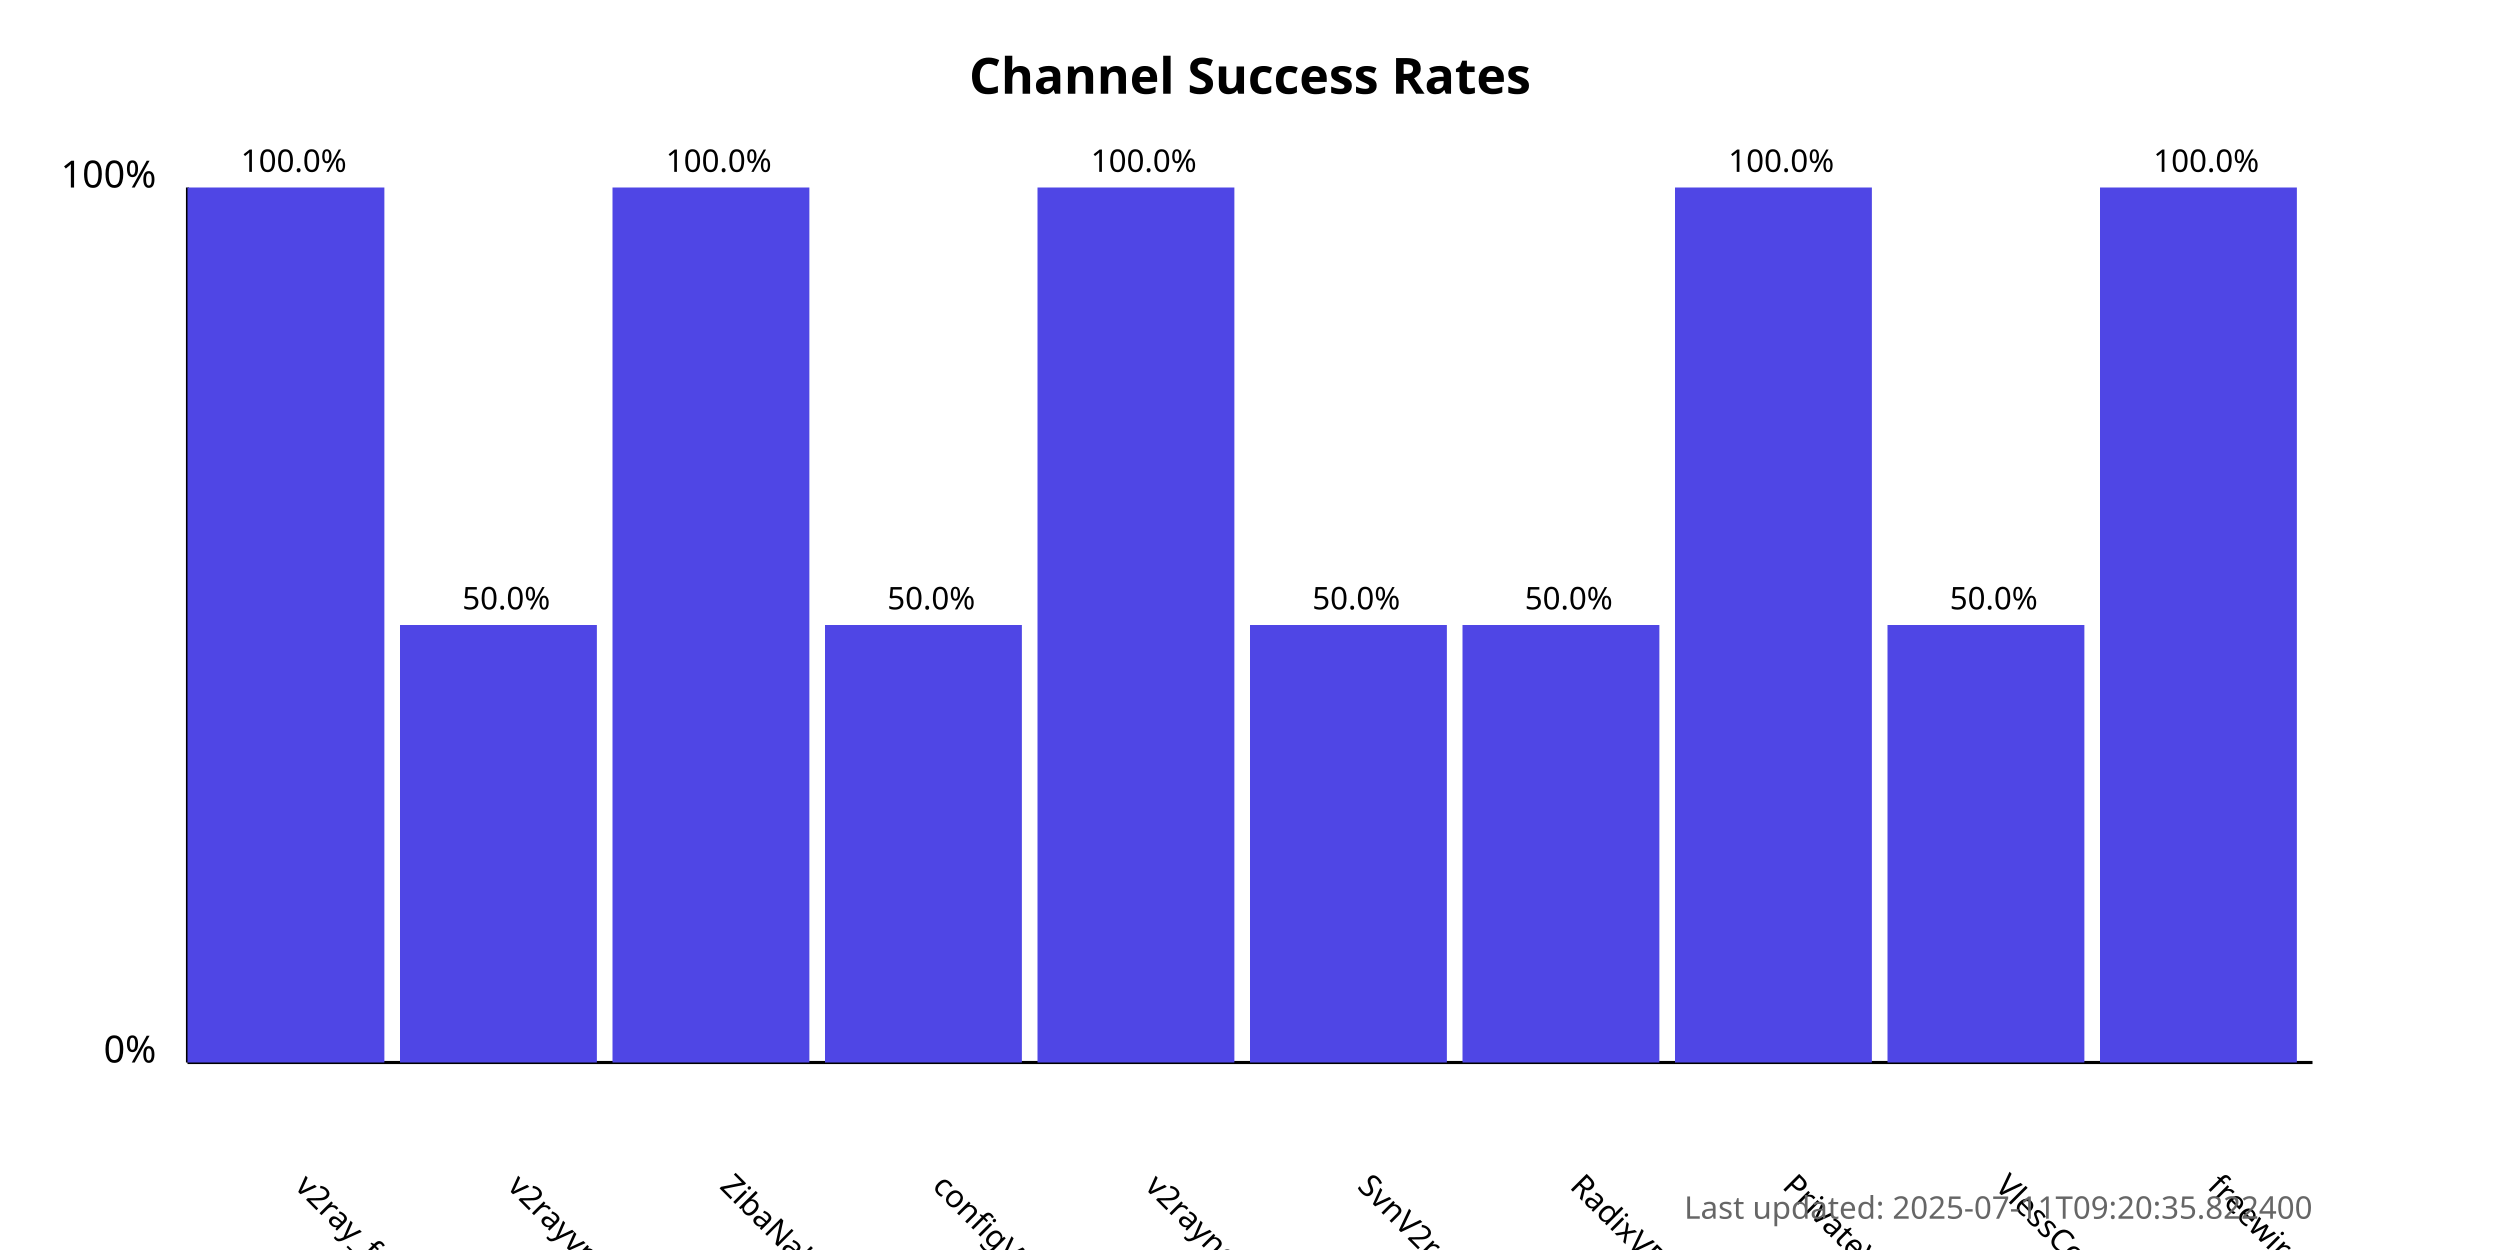
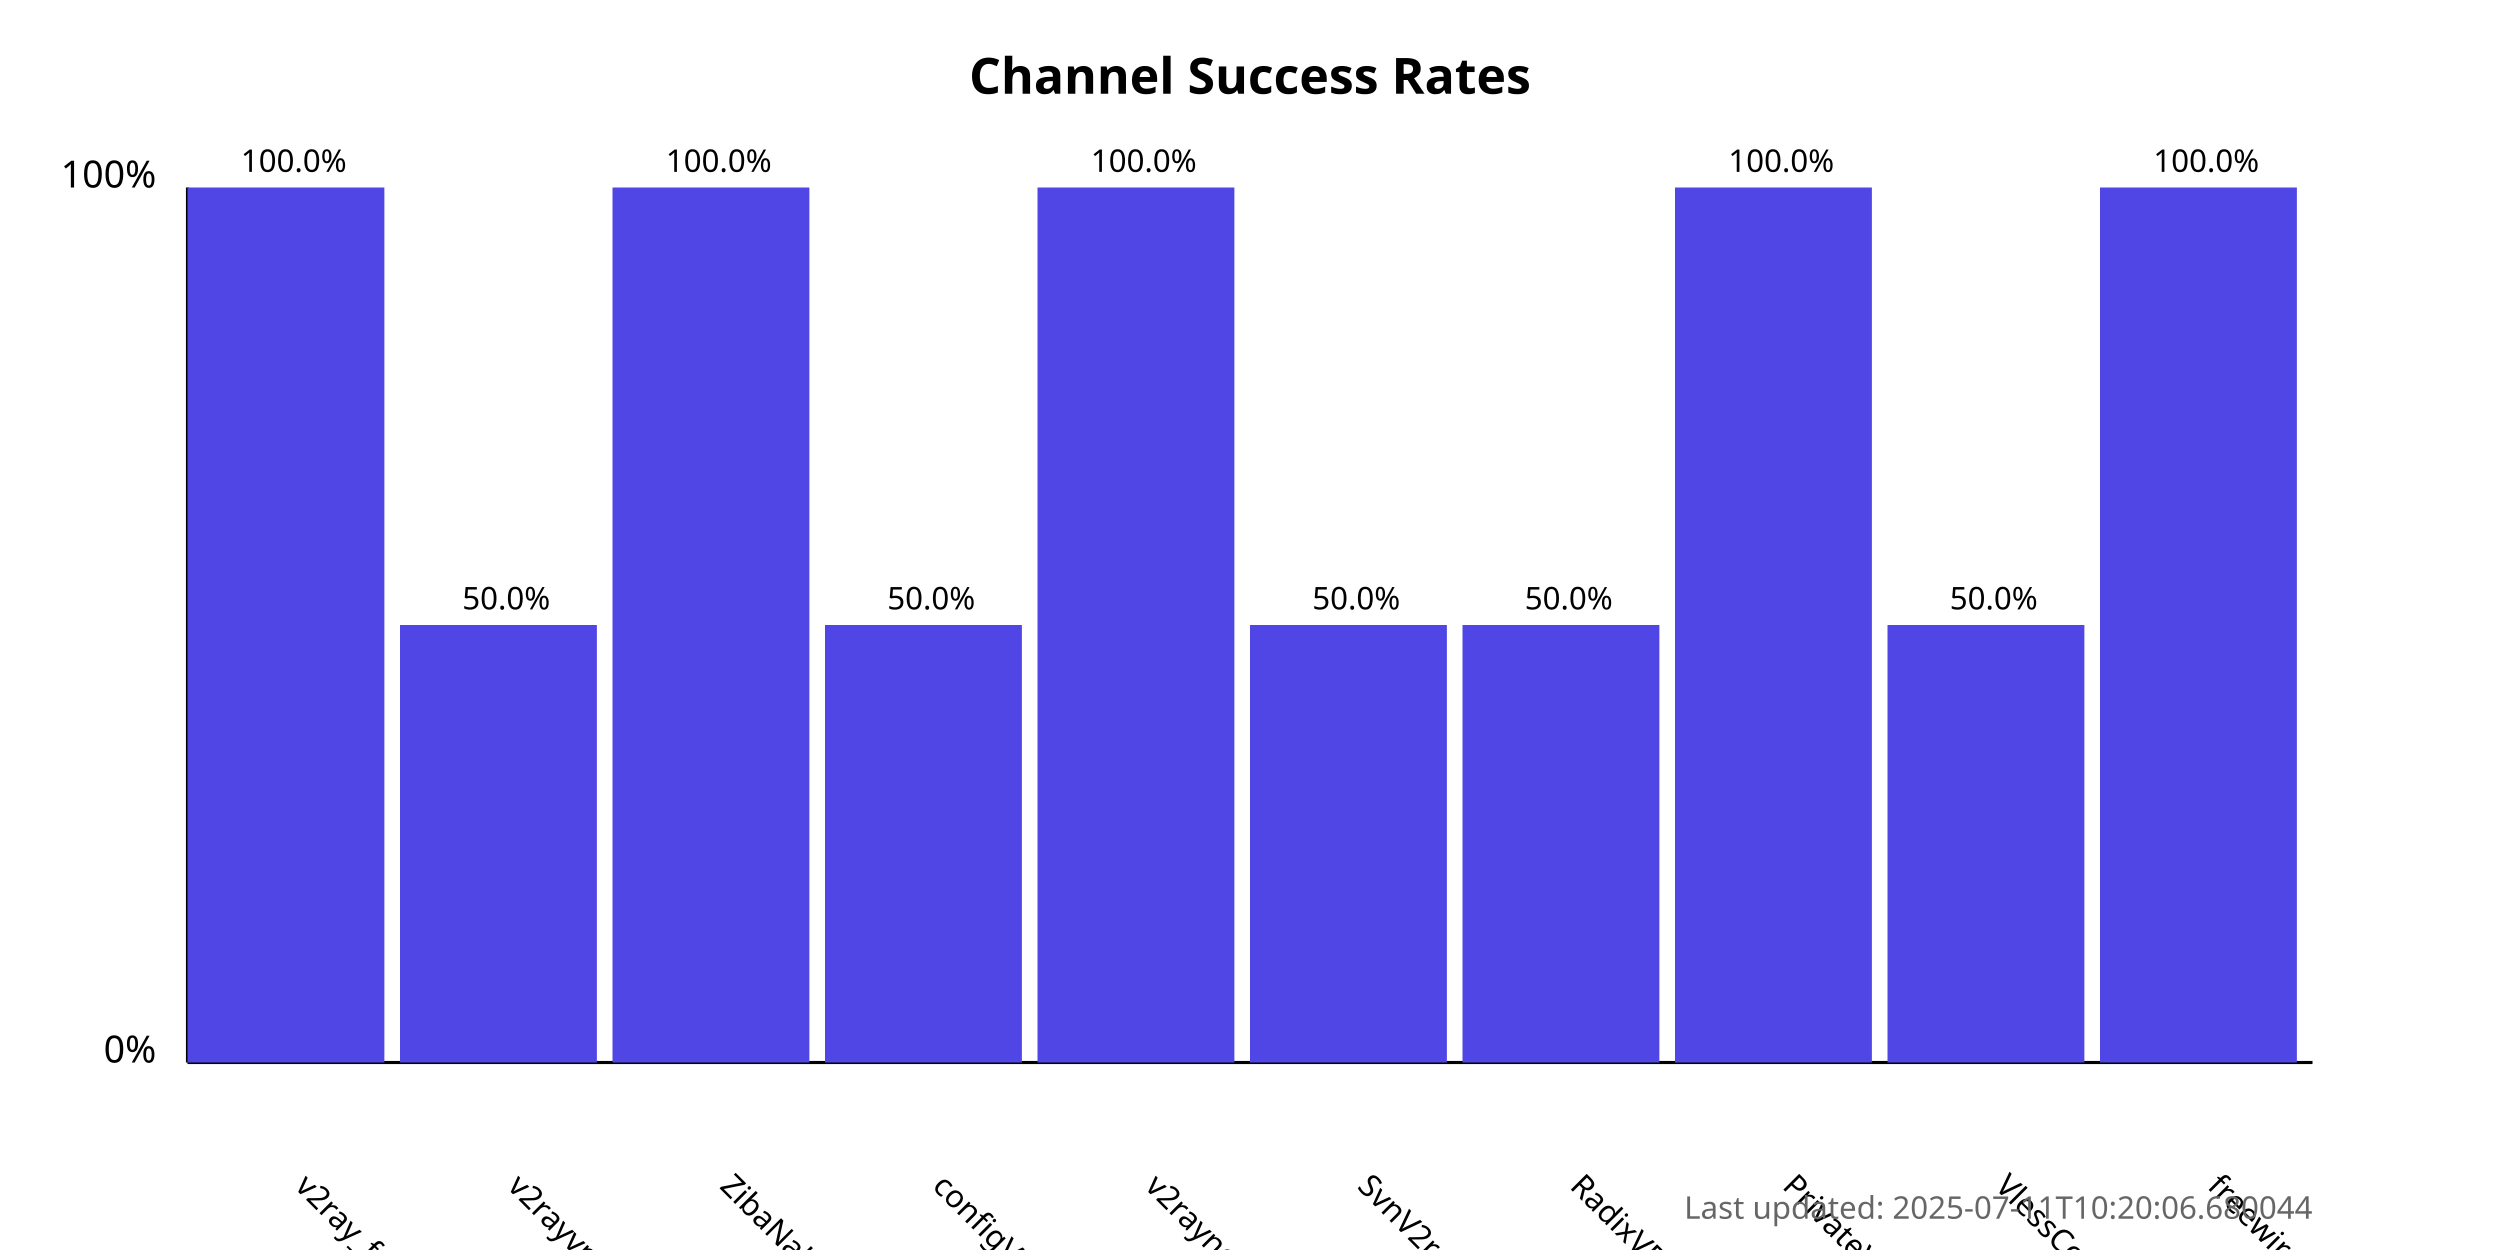
<svg xmlns="http://www.w3.org/2000/svg" width="800" height="400">
  <style>
            .chart-title { font: bold 16px sans-serif; }
            .axis-label { font: 12px sans-serif; }
            .tick-label { font: 10px sans-serif; }
            .bar { fill: #4f46e5; }
            .bar:hover { fill: #6366f1; }
            .timestamp { font: 10px sans-serif; fill: #666; }
        </style>
  <text x="400.0" y="30" text-anchor="middle" class="chart-title">
            Channel Success Rates
        </text>
  <line x1="60" y1="340" x2="60" y2="60" stroke="black" stroke-width="1" />
  <line x1="60" y1="340" x2="740" y2="340" stroke="black" stroke-width="1" />
  <text x="50" y="340" text-anchor="end" class="axis-label">0%</text>
  <text x="50" y="60" text-anchor="end" class="axis-label">100%</text>
  <g>
    <rect x="60" y="60.0" width="63.0" height="280.0" class="bar" />
    <text x="94.0" y="380" transform="rotate(45, 94.0, 380)" text-anchor="start" class="tick-label">
                v2ray_free_conf
            </text>
    <text x="94.0" y="55.0" text-anchor="middle" class="tick-label">
                100.0%
            </text>
  </g>
  <g>
    <rect x="128.0" y="200.0" width="63.0" height="140.0" class="bar" />
    <text x="162.0" y="380" transform="rotate(45, 162.0, 380)" text-anchor="start" class="tick-label">
                v2rayvpno
            </text>
    <text x="162.0" y="195.0" text-anchor="middle" class="tick-label">
                50.0%
            </text>
  </g>
  <g>
    <rect x="196.0" y="60.0" width="63.0" height="280.0" class="bar" />
    <text x="230.0" y="380" transform="rotate(45, 230.0, 380)" text-anchor="start" class="tick-label">
                ZibaNabz
            </text>
    <text x="230.0" y="55.0" text-anchor="middle" class="tick-label">
                100.0%
            </text>
  </g>
  <g>
    <rect x="264.0" y="200.0" width="63.0" height="140.0" class="bar" />
    <text x="298.0" y="380" transform="rotate(45, 298.0, 380)" text-anchor="start" class="tick-label">
                configV2rayForFree
            </text>
    <text x="298.0" y="195.0" text-anchor="middle" class="tick-label">
                50.0%
            </text>
  </g>
  <g>
    <rect x="332.0" y="60.0" width="63.0" height="280.0" class="bar" />
    <text x="366.0" y="380" transform="rotate(45, 366.0, 380)" text-anchor="start" class="tick-label">
                v2rayngvpn
            </text>
    <text x="366.0" y="55.0" text-anchor="middle" class="tick-label">
                100.0%
            </text>
  </g>
  <g>
    <rect x="400.0" y="200.0" width="63.0" height="140.0" class="bar" />
    <text x="434.0" y="380" transform="rotate(45, 434.0, 380)" text-anchor="start" class="tick-label">
                SvnV2ray
            </text>
    <text x="434.0" y="195.0" text-anchor="middle" class="tick-label">
                50.0%
            </text>
  </g>
  <g>
    <rect x="468.0" y="200.0" width="63.0" height="140.0" class="bar" />
    <text x="502.0" y="380" transform="rotate(45, 502.0, 380)" text-anchor="start" class="tick-label">
                RadixVPN
            </text>
    <text x="502.0" y="195.0" text-anchor="middle" class="tick-label">
                50.0%
            </text>
  </g>
  <g>
    <rect x="536.0" y="60.0" width="63.0" height="280.0" class="bar" />
    <text x="570.0" y="380" transform="rotate(45, 570.0, 380)" text-anchor="start" class="tick-label">
                PrivateVPNs
            </text>
    <text x="570.0" y="55.0" text-anchor="middle" class="tick-label">
                100.0%
            </text>
  </g>
  <g>
    <rect x="604.0" y="200.0" width="63.0" height="140.0" class="bar" />
    <text x="638.0" y="380" transform="rotate(45, 638.0, 380)" text-anchor="start" class="tick-label">
                VlessConfig
            </text>
    <text x="638.0" y="195.0" text-anchor="middle" class="tick-label">
                50.0%
            </text>
  </g>
  <g>
    <rect x="672.0" y="60.0" width="63.0" height="280.0" class="bar" />
    <text x="706.0" y="380" transform="rotate(45, 706.0, 380)" text-anchor="start" class="tick-label">
                freewireguard
            </text>
    <text x="706.0" y="55.0" text-anchor="middle" class="tick-label">
                100.0%
            </text>
  </g>
  <text x="740" y="390" text-anchor="end" class="timestamp">
-             Last updated: 2025-07-11T09:20:35.822400
+             Last updated: 2025-07-11T10:20:06.680044
        </text>
</svg>
